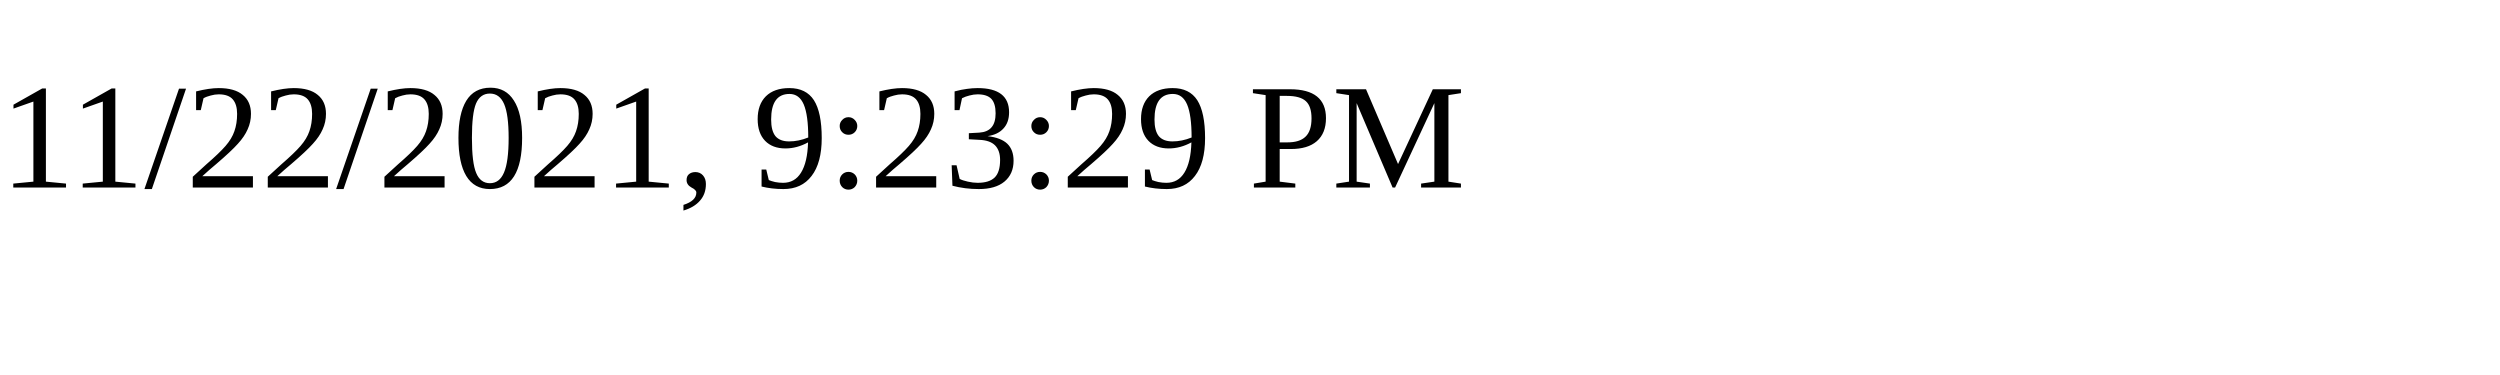
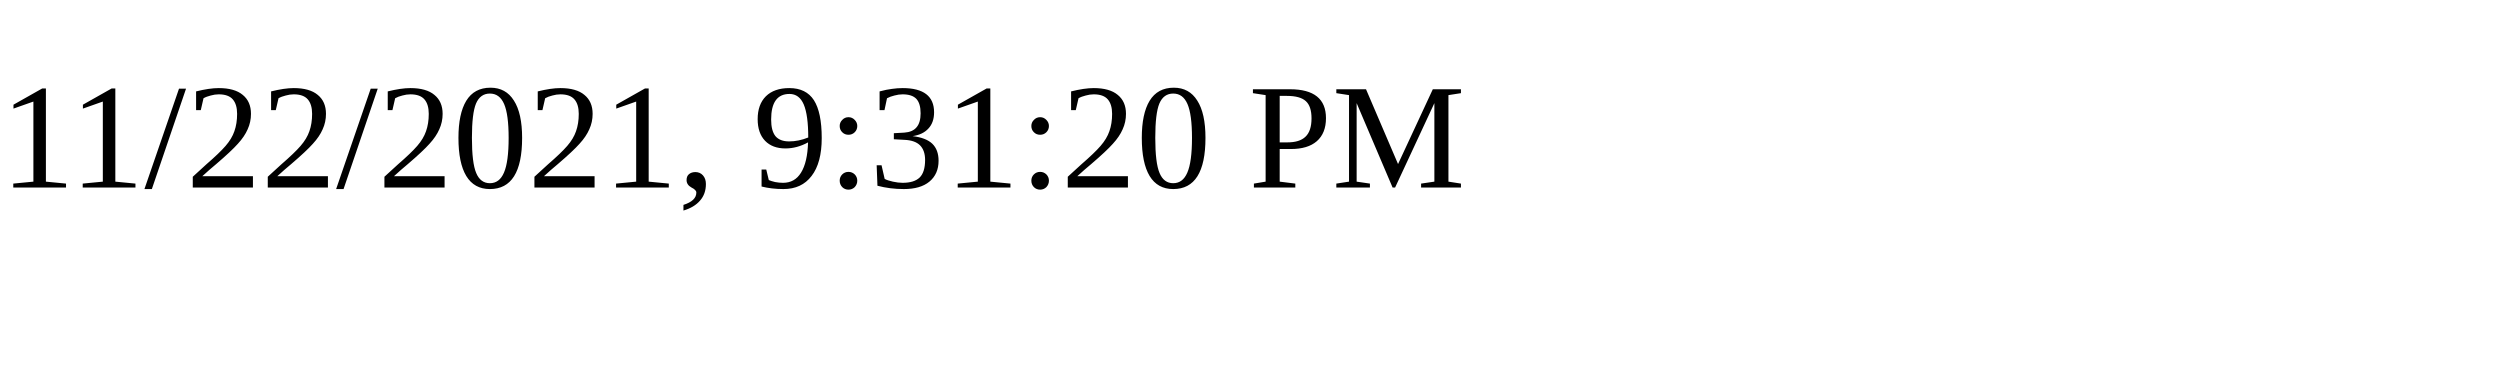
<svg xmlns="http://www.w3.org/2000/svg" height="30" width="200">
-   <text x="0" y="15">11/22/2021, 9:23:29 PM</text>
+   <text x="0" y="15">11/22/2021, 9:31:20 PM</text>
</svg>
